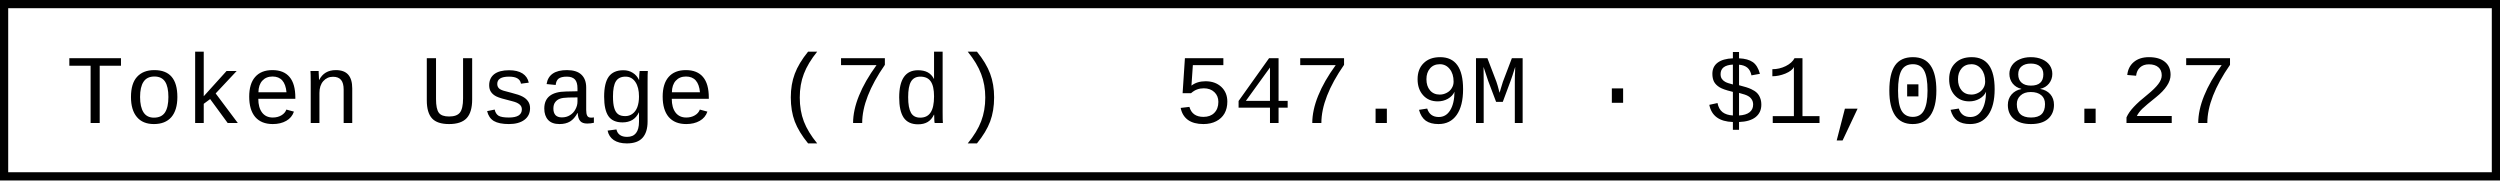
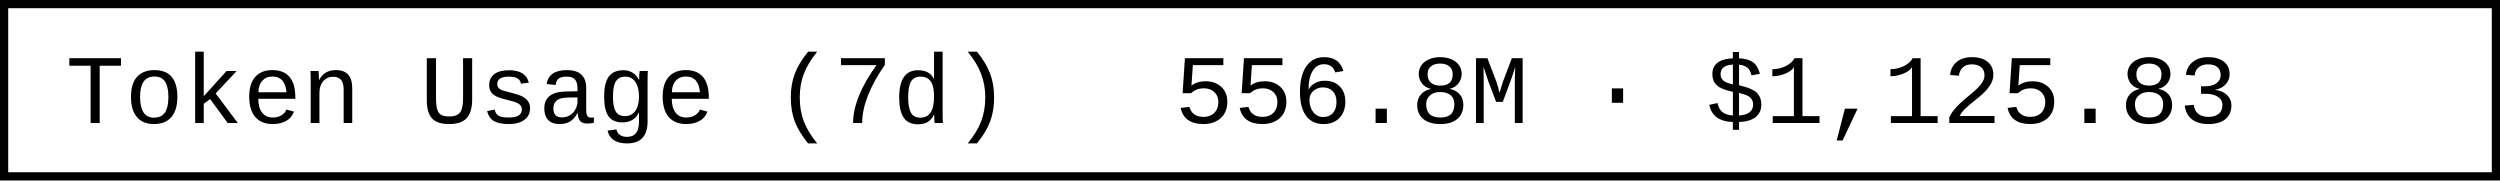
- <svg xmlns="http://www.w3.org/2000/svg" width="304.8" height="22" role="img" aria-label="Token Usage (7d): 547.9M · $1,098.27">
+ <svg xmlns="http://www.w3.org/2000/svg" width="304.8" height="22" role="img" aria-label="Token Usage (7d): 556.8M · $1,125.83">
  <rect x="0.5" y="0.5" width="303.8" height="21" fill="#fff" stroke="#000" stroke-width="1" />
  <g font-family="'Consolas','Monaco','Courier New',monospace" font-size="12" fill="#000">
    <text x="8" y="15">Token Usage (7d)</text>
-     <text x="143.2" y="15">547.9M · $1,098.27</text>
+     <text x="143.2" y="15">556.8M · $1,125.83</text>
  </g>
</svg>
